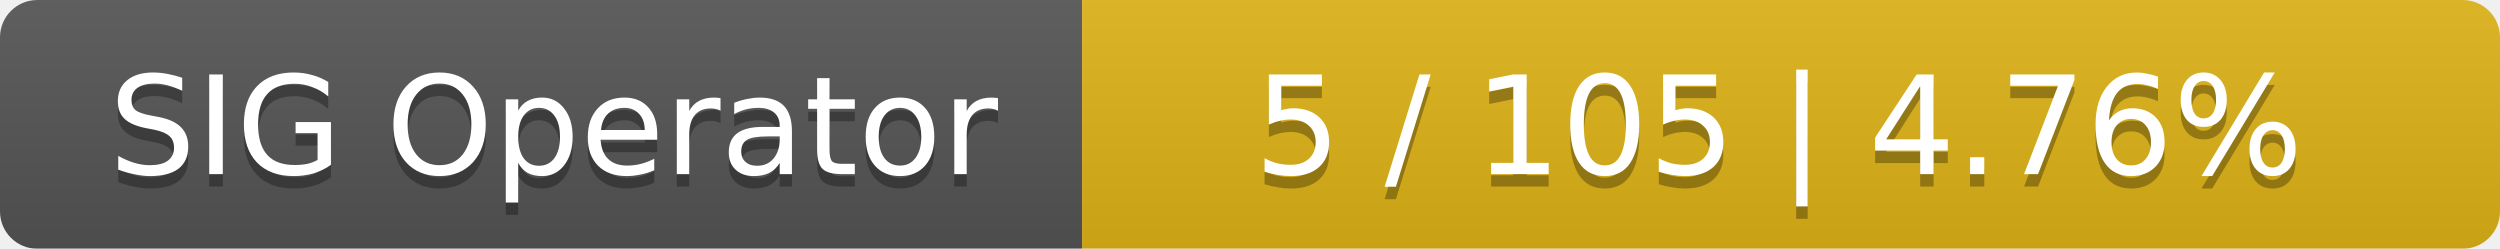
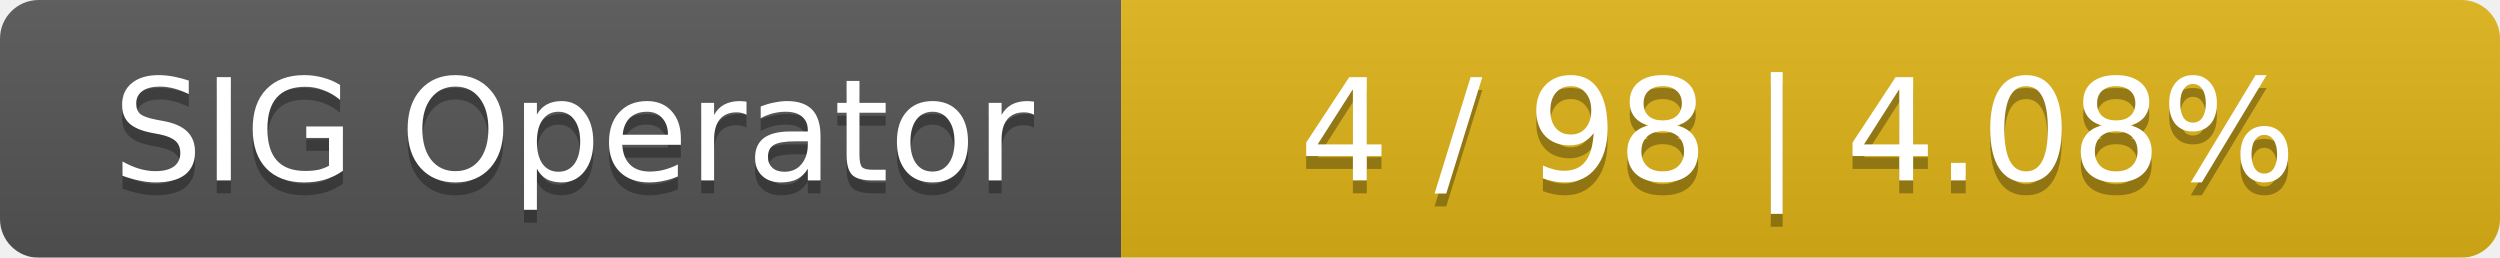
- <svg xmlns="http://www.w3.org/2000/svg" width="201" height="20">
+ <svg xmlns="http://www.w3.org/2000/svg" width="194" height="20">
  <linearGradient id="smooth" x2="0" y2="100%">
    <stop offset="0" stop-color="#bbb" stop-opacity=".1" />
    <stop offset="1" stop-opacity=".1" />
  </linearGradient>
  <mask id="round">
-     <rect width="201" height="20" rx="3" fill="#fff" />
+     <rect width="194" height="20" rx="3" fill="#fff" />
  </mask>
  <g mask="url(#round)">
    <rect width="87" height="20" fill="#555" />
-     <rect x="87" width="114" height="20" fill="#dfb317" />
-     <rect width="201" height="20" fill="url(#smooth)" />
+     <rect x="87" width="107" height="20" fill="#dfb317" />
+     <rect width="194" height="20" fill="url(#smooth)" />
  </g>
  <g fill="#fff" text-anchor="middle" font-family="DejaVu Sans,Verdana,Geneva,sans-serif" font-size="11">
    <text x="44.5" y="15" fill="#010101" fill-opacity=".3">SIG Operator</text>
    <text x="44.5" y="14">SIG Operator</text>
-     <text x="143" y="15" fill="#010101" fill-opacity=".3">5 / 105    |    4.76%</text>
-     <text x="143" y="14">5 / 105    |    4.76%</text>
+     <text x="139.5" y="15" fill="#010101" fill-opacity=".3">4 / 98    |    4.08%</text>
+     <text x="139.5" y="14">4 / 98    |    4.08%</text>
  </g>
</svg>
